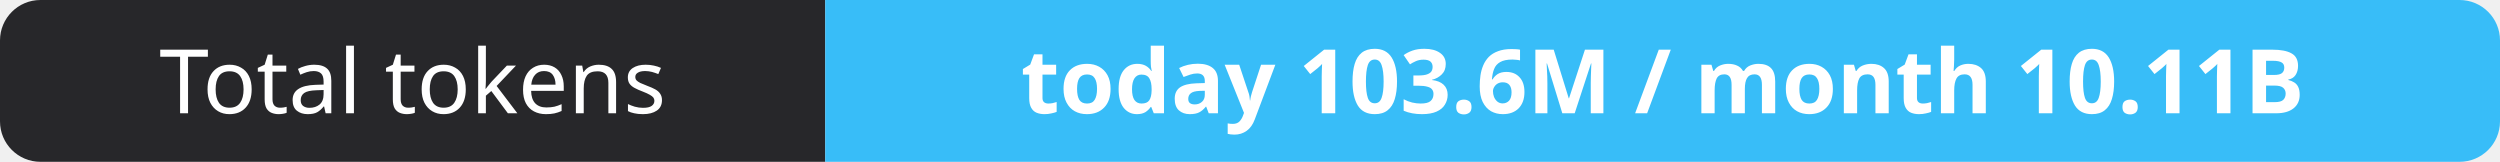
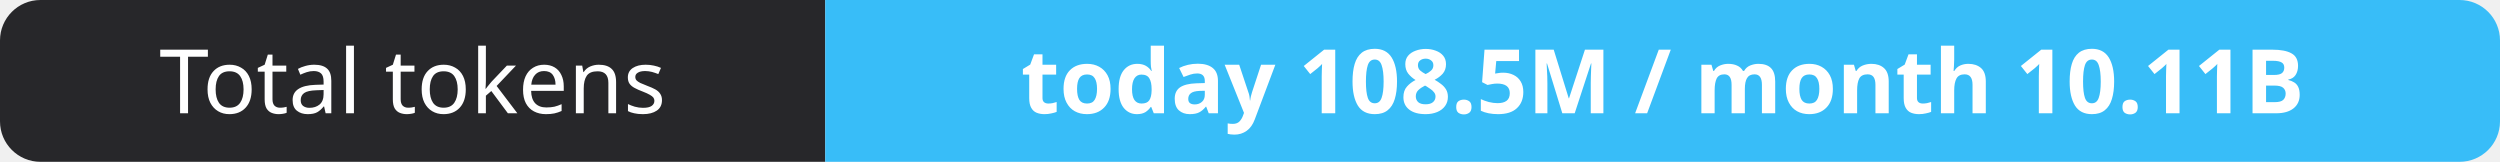
- <svg xmlns="http://www.w3.org/2000/svg" width="309" height="20" role="img" aria-label="Total tokens: today 103.6M / month 10.11B">
+ <svg xmlns="http://www.w3.org/2000/svg" width="309" height="20" role="img" aria-label="Total tokens: today 108.5M / month 10.11B">
  <clipPath id="r">
    <rect width="309" height="20" rx="5" fill="#fff" />
  </clipPath>
  <g clip-path="url(#r)">
    <rect width="102" height="20" fill="#27272a" />
    <rect x="102" width="207" height="20" fill="#38bdf8" />
  </g>
  <g fill="#fff" text-anchor="middle" font-family="Verdana,Geneva,sans-serif" font-size="11">
    <text x="51.0" y="14">Total tokens</text>
-     <text x="205.5" y="14" font-weight="700">today 103.6M / month 10.11B</text>
+     <text x="205.5" y="14" font-weight="700">today 108.5M / month 10.11B</text>
  </g>
</svg>
